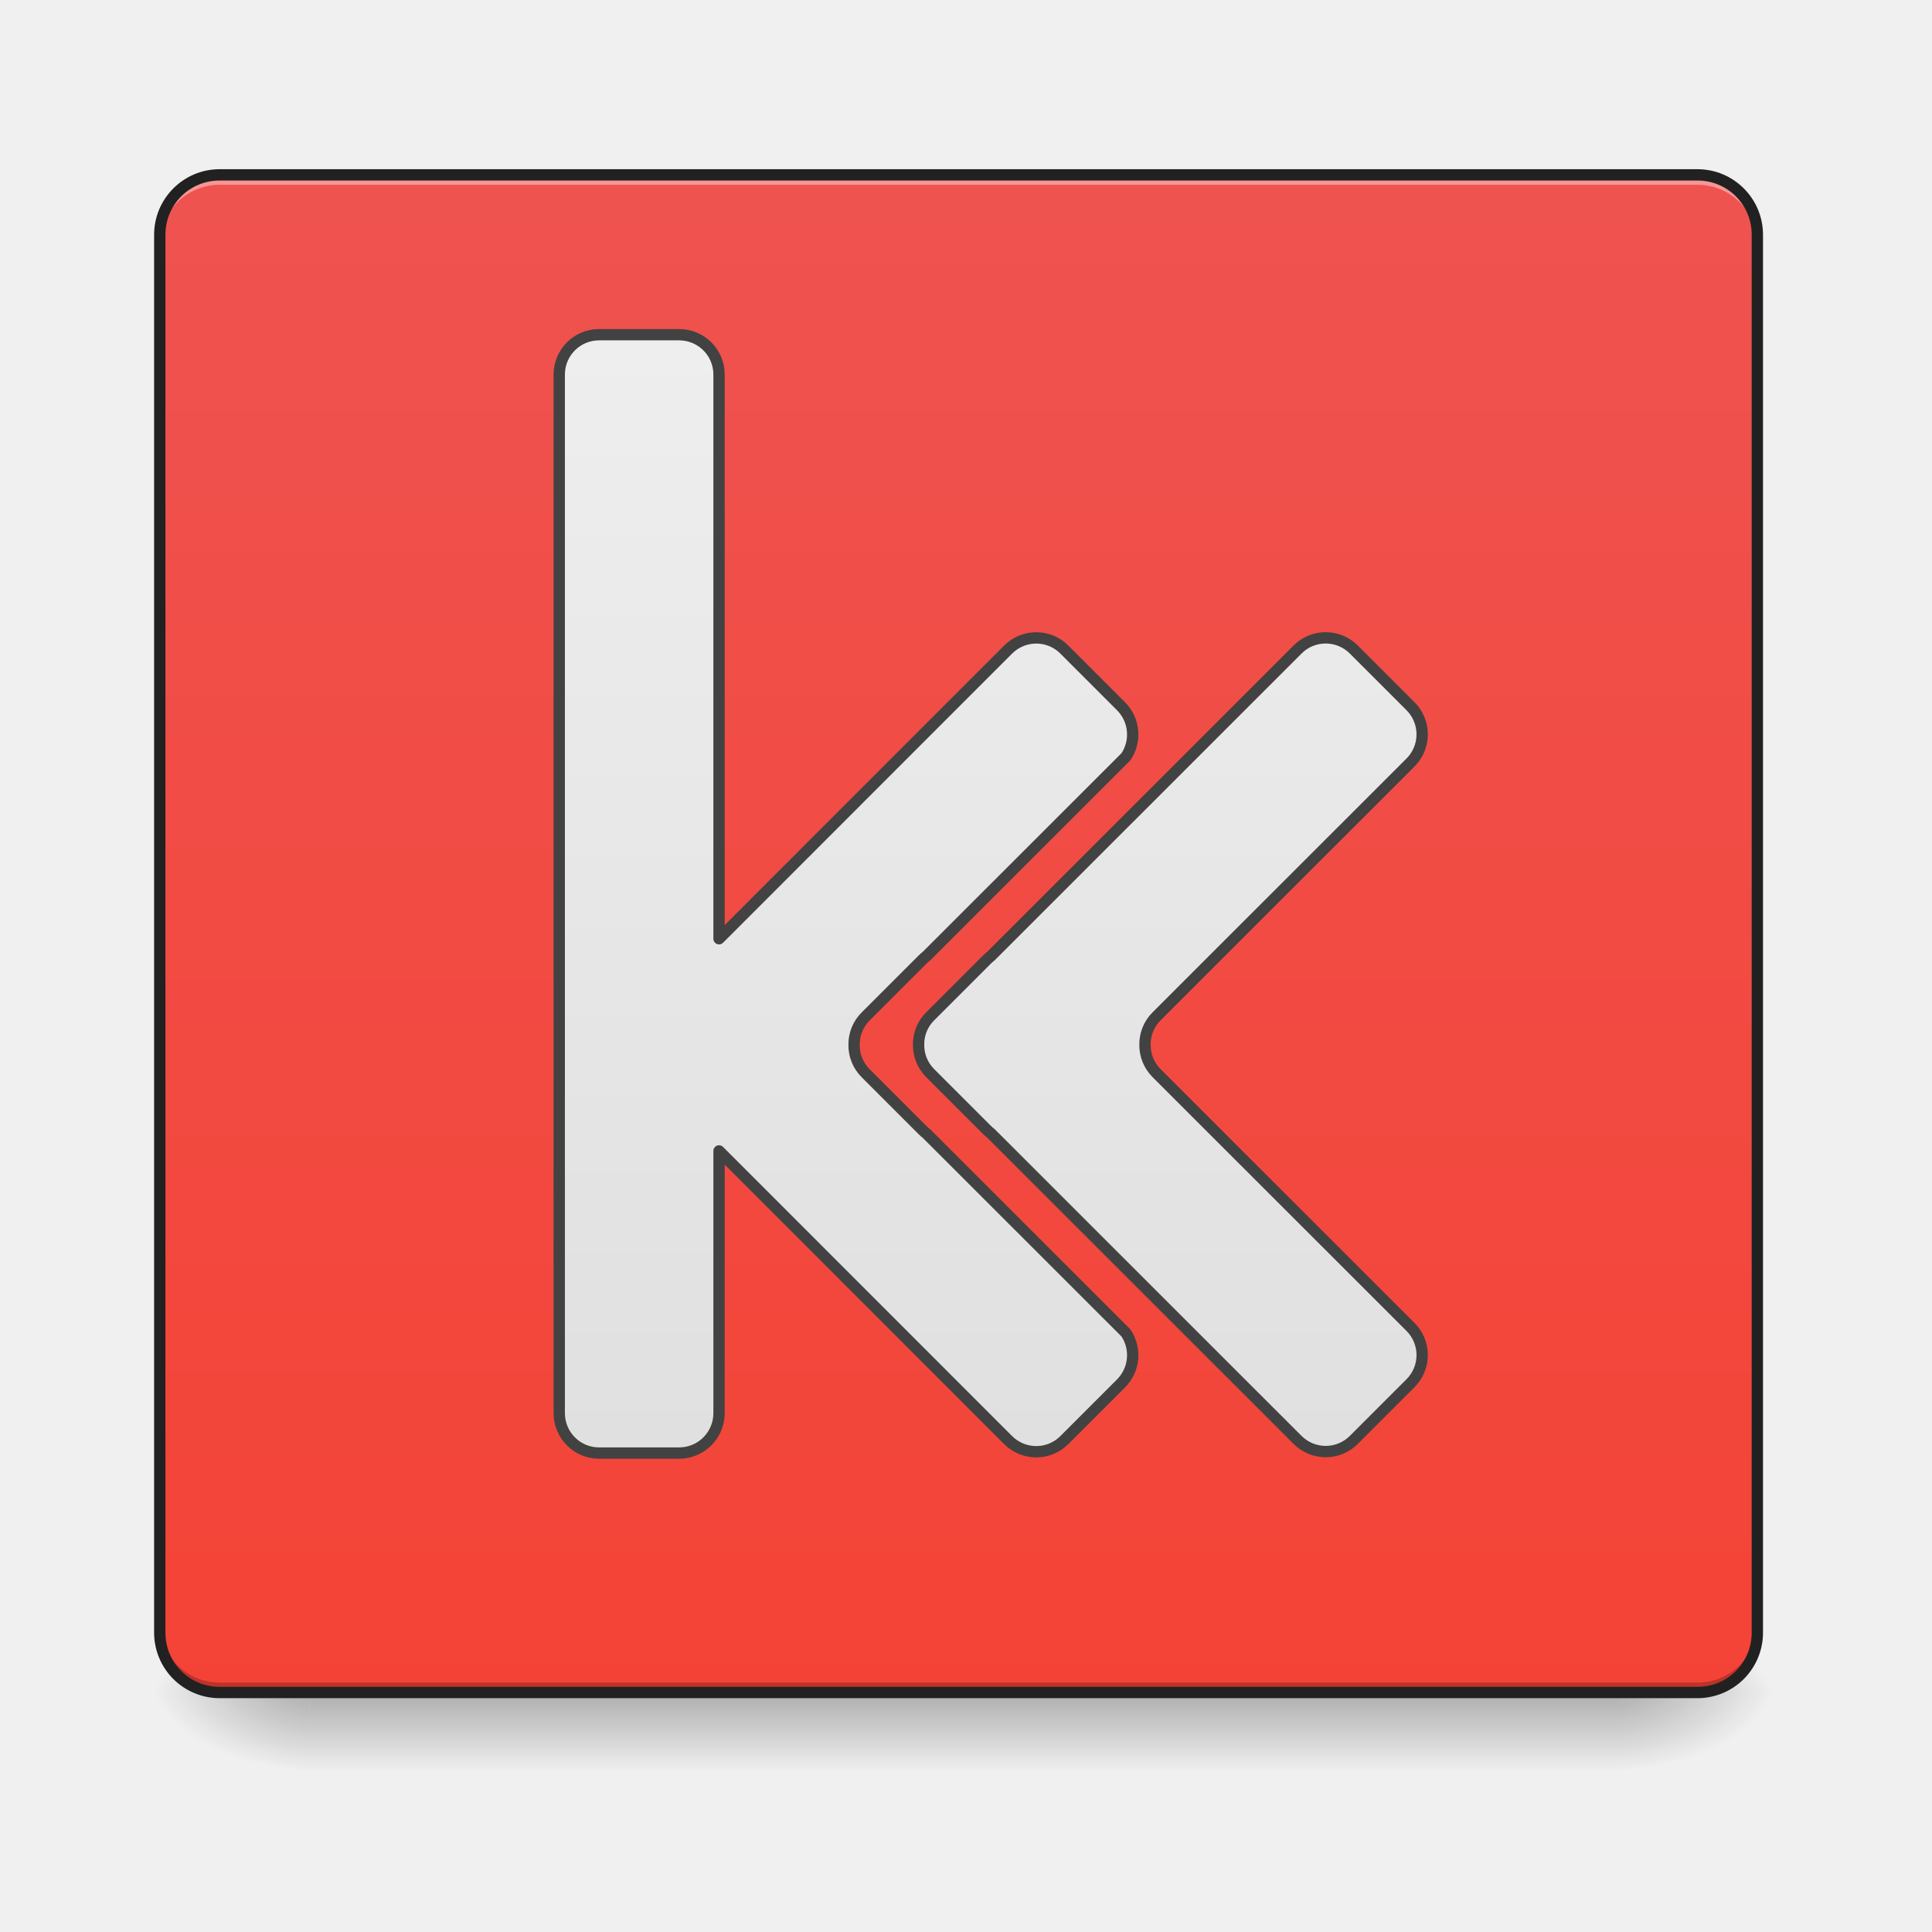
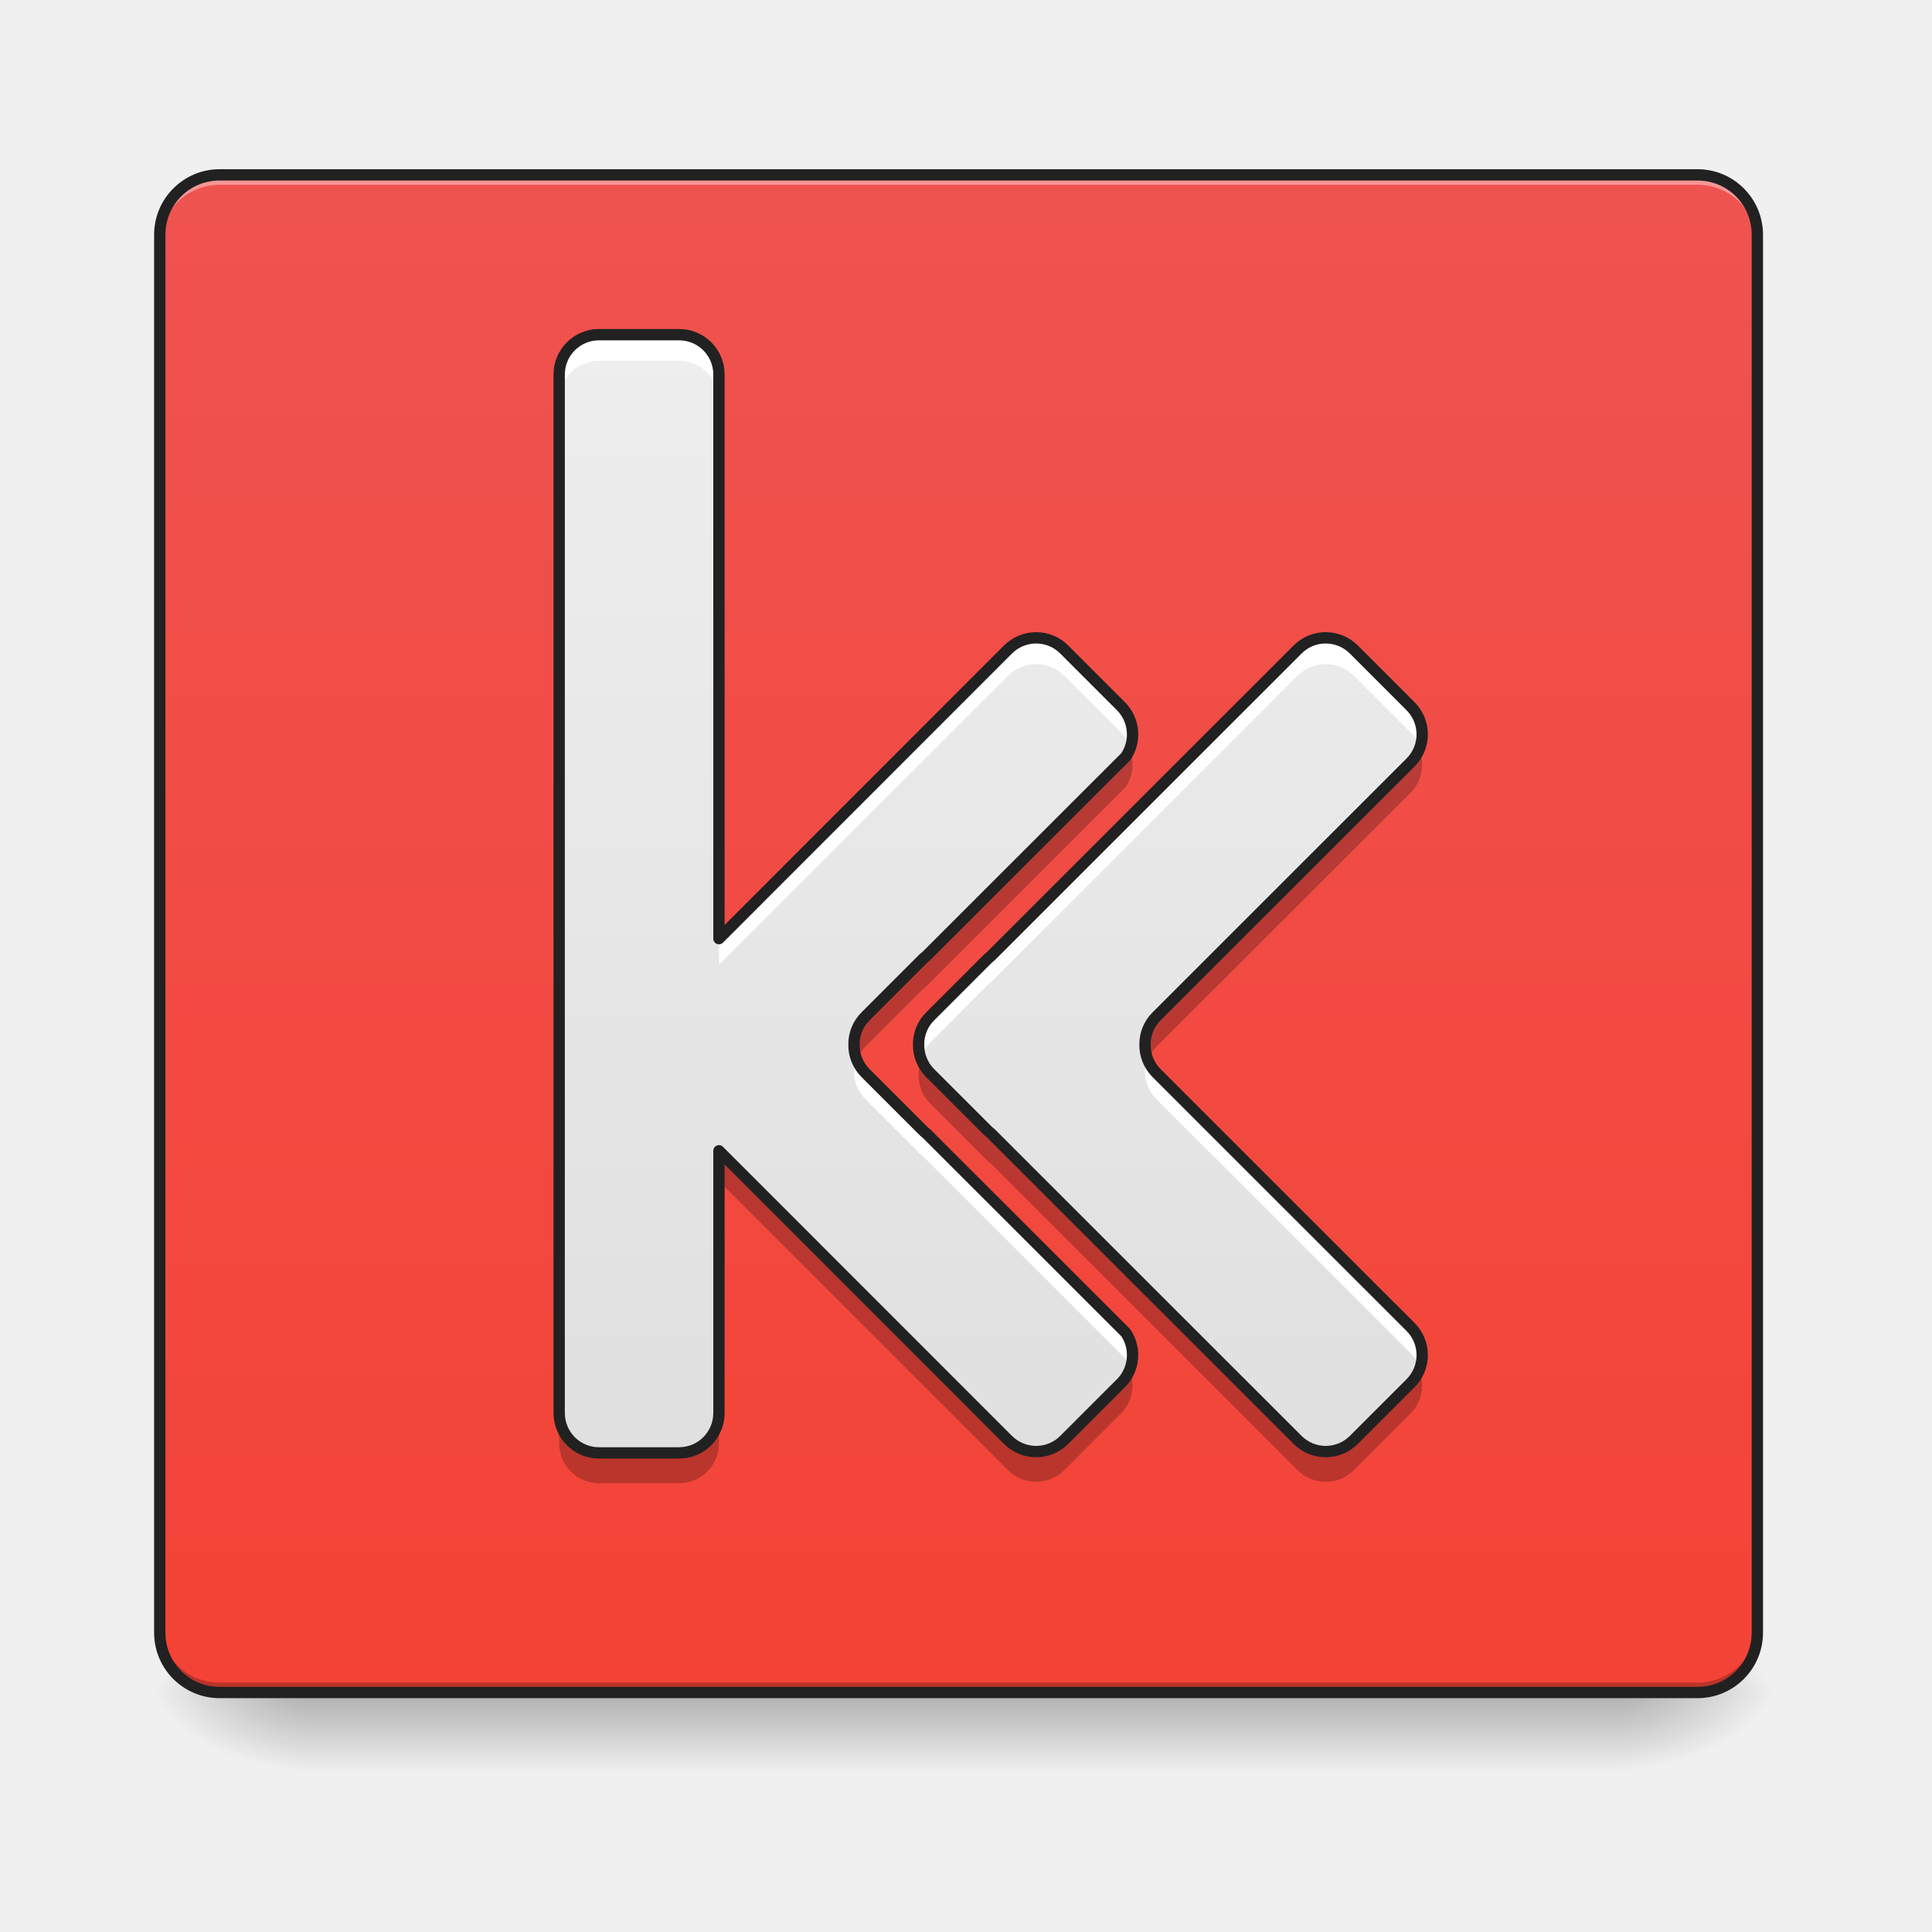
- <svg xmlns="http://www.w3.org/2000/svg" width="64pt" height="64pt" viewBox="0 0 64 64">
+ <svg xmlns="http://www.w3.org/2000/svg" width="64pt" height="64pt" viewBox="0 0 64 64" version="1.1">
  <defs>
-     <linearGradient id="a" gradientUnits="userSpaceOnUse" x1="254" y1="233.5" x2="254" y2="254.667" gradientTransform="translate(0 26.878) scale(.12501)">
-       <stop offset="0" stop-opacity=".275" />
-       <stop offset="1" stop-opacity="0" />
+     <linearGradient id="linear0" gradientUnits="userSpaceOnUse" x1="254" y1="233.5" x2="254" y2="254.667" gradientTransform="matrix(0.125012,0,0,0.125012,-0.00000500048,26.87757)">
+       <stop offset="0" style="stop-color:rgb(0%,0%,0%);stop-opacity:0.275;" />
+       <stop offset="1" style="stop-color:rgb(0%,0%,0%);stop-opacity:0;" />
    </linearGradient>
-     <radialGradient id="b" gradientUnits="userSpaceOnUse" cx="450.909" cy="189.579" fx="450.909" fy="189.579" r="21.167" gradientTransform="matrix(0 -.15626 -.28128 0 106.246 127.19)">
-       <stop offset="0" stop-opacity=".314" />
-       <stop offset=".222" stop-opacity=".275" />
-       <stop offset="1" stop-opacity="0" />
+     <radialGradient id="radial0" gradientUnits="userSpaceOnUse" cx="450.909" cy="189.579" fx="450.909" fy="189.579" r="21.167" gradientTransform="matrix(0.000000348341,-0.156265,-0.281277,-0.000000203077,106.2459,127.1907)">
+       <stop offset="0" style="stop-color:rgb(0%,0%,0%);stop-opacity:0.314;" />
+       <stop offset="0.222" style="stop-color:rgb(0%,0%,0%);stop-opacity:0.275;" />
+       <stop offset="1" style="stop-color:rgb(0%,0%,0%);stop-opacity:0;" />
    </radialGradient>
-     <radialGradient id="c" gradientUnits="userSpaceOnUse" cx="450.909" cy="189.579" fx="450.909" fy="189.579" r="21.167" gradientTransform="matrix(0 .15626 .28128 0 -42.409 -15.055)">
-       <stop offset="0" stop-opacity=".314" />
-       <stop offset=".222" stop-opacity=".275" />
-       <stop offset="1" stop-opacity="0" />
+     <radialGradient id="radial1" gradientUnits="userSpaceOnUse" cx="450.909" cy="189.579" fx="450.909" fy="189.579" r="21.167" gradientTransform="matrix(-0.000000348341,0.156265,0.281277,0.000000203077,-42.40904,-15.05496)">
+       <stop offset="0" style="stop-color:rgb(0%,0%,0%);stop-opacity:0.314;" />
+       <stop offset="0.222" style="stop-color:rgb(0%,0%,0%);stop-opacity:0.275;" />
+       <stop offset="1" style="stop-color:rgb(0%,0%,0%);stop-opacity:0;" />
    </radialGradient>
-     <radialGradient id="d" gradientUnits="userSpaceOnUse" cx="450.909" cy="189.579" fx="450.909" fy="189.579" r="21.167" gradientTransform="matrix(0 -.15626 .28128 0 -42.409 127.19)">
-       <stop offset="0" stop-opacity=".314" />
-       <stop offset=".222" stop-opacity=".275" />
-       <stop offset="1" stop-opacity="0" />
+     <radialGradient id="radial2" gradientUnits="userSpaceOnUse" cx="450.909" cy="189.579" fx="450.909" fy="189.579" r="21.167" gradientTransform="matrix(-0.000000348341,-0.156265,0.281277,-0.000000203077,-42.40904,127.1907)">
+       <stop offset="0" style="stop-color:rgb(0%,0%,0%);stop-opacity:0.314;" />
+       <stop offset="0.222" style="stop-color:rgb(0%,0%,0%);stop-opacity:0.275;" />
+       <stop offset="1" style="stop-color:rgb(0%,0%,0%);stop-opacity:0;" />
    </radialGradient>
-     <radialGradient id="e" gradientUnits="userSpaceOnUse" cx="450.909" cy="189.579" fx="450.909" fy="189.579" r="21.167" gradientTransform="matrix(0 .15626 -.28128 0 106.246 -15.055)">
-       <stop offset="0" stop-opacity=".314" />
-       <stop offset=".222" stop-opacity=".275" />
-       <stop offset="1" stop-opacity="0" />
+     <radialGradient id="radial3" gradientUnits="userSpaceOnUse" cx="450.909" cy="189.579" fx="450.909" fy="189.579" r="21.167" gradientTransform="matrix(0.000000348341,0.156265,-0.281277,0.000000203077,106.2459,-15.05496)">
+       <stop offset="0" style="stop-color:rgb(0%,0%,0%);stop-opacity:0.314;" />
+       <stop offset="0.222" style="stop-color:rgb(0%,0%,0%);stop-opacity:0.275;" />
+       <stop offset="1" style="stop-color:rgb(0%,0%,0%);stop-opacity:0;" />
    </radialGradient>
-     <linearGradient id="f" gradientUnits="userSpaceOnUse" x1="254" y1="233.5" x2="254" y2="-168.667" gradientTransform="translate(0 26.878) scale(.12501)">
-       <stop offset="0" stop-color="#f44336" />
-       <stop offset="1" stop-color="#ef5350" />
+     <linearGradient id="linear1" gradientUnits="userSpaceOnUse" x1="254" y1="233.5" x2="254" y2="-168.667" gradientTransform="matrix(0.125012,0,0,0.125012,0,26.87757)">
+       <stop offset="0" style="stop-color:rgb(95.686%,26.275%,21.176%);stop-opacity:1;" />
+       <stop offset="1" style="stop-color:rgb(93.725%,32.549%,31.373%);stop-opacity:1;" />
    </linearGradient>
-     <linearGradient id="g" gradientUnits="userSpaceOnUse" x1="349.25" y1="191.167" x2="349.25" y2="-105.167" gradientTransform="matrix(3.77953 0 0 3.77953 -320 732.598)">
-       <stop offset="0" stop-color="#e0e0e0" />
-       <stop offset="1" stop-color="#eee" />
+     <linearGradient id="linear2" gradientUnits="userSpaceOnUse" x1="349.25" y1="191.167" x2="349.25" y2="-105.167" gradientTransform="matrix(0.125012,0,0,0.125012,-10.58434,24.23148)">
+       <stop offset="0" style="stop-color:rgb(87.843%,87.843%,87.843%);stop-opacity:1;" />
+       <stop offset="1" style="stop-color:rgb(93.333%,93.333%,93.333%);stop-opacity:1;" />
    </linearGradient>
-     <linearGradient id="h" gradientUnits="userSpaceOnUse" x1="1040" y1="1535.118" x2="1040" y2="415.118" gradientTransform="matrix(.26458 0 0 .26458 -84.667 -236.167)">
-       <stop offset="0" stop-color="#e0e0e0" />
-       <stop offset="1" stop-color="#eee" />
+     <linearGradient id="linear3" gradientUnits="userSpaceOnUse" x1="1040" y1="1535.118" x2="1040" y2="415.118" gradientTransform="matrix(0.0330761,0,0,0.0330761,-10.58434,-2.646086)">
+       <stop offset="0" style="stop-color:rgb(87.843%,87.843%,87.843%);stop-opacity:1;" />
+       <stop offset="1" style="stop-color:rgb(93.333%,93.333%,93.333%);stop-opacity:1;" />
    </linearGradient>
  </defs>
-   <path d="M10.254 56.066h43.328v2.649H10.254zm0 0" fill="url(#a)" />
-   <path d="M53.582 56.066h5.293v-2.644h-5.293zm0 0" fill="url(#b)" />
-   <path d="M10.254 56.066H4.96v2.649h5.293zm0 0" fill="url(#c)" />
-   <path d="M10.254 56.066H4.96v-2.644h5.293zm0 0" fill="url(#d)" />
-   <path d="M53.582 56.066h5.293v2.649h-5.293zm0 0" fill="url(#e)" />
-   <path d="M7.277 5.793h-.101a1.7 1.7 0 0 0-.203.023 1.476 1.476 0 0 0-.29.067c-.058.02-.12.039-.18.066a1.763 1.763 0 0 0-.491.297c-.047.04-.094.082-.14.125a6.62 6.62 0 0 0-.188.215v.004c-.036.05-.07.101-.106.156-.05.082-.094.168-.129.258a.358.358 0 0 0-.035.09c-.012.031-.023.058-.031.09a.713.713 0 0 0-.028.097c-.015.063-.03.125-.039.192a.913.913 0 0 0-.015.101 3.398 3.398 0 0 0-.008.203v46.305c0 1.102.883 1.984 1.984 1.984H56.23a1.98 1.98 0 0 0 1.985-1.984V7.777c0-.414-.125-.797-.34-1.113a2.106 2.106 0 0 0-.535-.535 1.852 1.852 0 0 0-.336-.18c-.059-.027-.121-.047-.184-.066a1.415 1.415 0 0 0-.289-.067 1.73 1.73 0 0 0-.199-.023h-.102zm0 0" fill="url(#f)" />
-   <path d="M7.277 5.793a1.977 1.977 0 0 0-1.984 1.984v.332a1.98 1.98 0 0 1 1.984-1.988H56.23c1.098 0 1.985.887 1.985 1.988v-.332a1.98 1.98 0 0 0-1.985-1.984zm0 0" fill="#fff" fill-opacity=".392" />
-   <path d="M7.277 56.066a1.977 1.977 0 0 1-1.984-1.984v-.328a1.98 1.98 0 0 0 1.984 1.984H56.23a1.982 1.982 0 0 0 1.985-1.984v.328a1.98 1.98 0 0 1-1.985 1.984zm0 0" fill="#030303" fill-opacity=".235" />
-   <path d="M7.277 5.605c-1.199 0-2.172.973-2.172 2.172v46.305a2.17 2.17 0 0 0 2.172 2.172H56.23a2.17 2.17 0 0 0 2.172-2.172V7.777c0-1.199-.972-2.172-2.172-2.172zm0 .375H56.23a1.79 1.79 0 0 1 1.797 1.797v46.305c0 1-.8 1.797-1.797 1.797H7.277c-1 0-1.797-.797-1.797-1.797V7.777c0-1 .797-1.797 1.797-1.797zm0 0" fill="#212121" />
-   <path d="M599.943 335.165c-22.085 0-39.918 17.833-39.918 39.917v1039.98c0 22.202 17.833 40.035 39.918 40.035h80.07a39.919 39.919 0 0 0 40.036-40.035v-262.534l289.343 289.46c15.707 15.708 40.98 15.708 56.57 0l56.569-56.569c13.817-13.818 15.47-35.075 4.96-50.665l-199.706-199.587c-1.535-1.18-2.952-2.362-4.251-3.779l-56.57-56.57c-7.912-7.912-11.81-18.187-11.691-28.58-.118-10.274 3.779-20.667 11.691-28.461l56.57-56.57c1.299-1.417 2.716-2.598 4.251-3.779l199.706-199.587c10.51-15.589 8.857-36.847-4.96-50.664l-56.57-56.57c-7.794-7.912-18.069-11.81-28.225-11.81-10.275 0-20.432 3.898-28.344 11.81l-289.343 289.46V375.083c0-22.084-17.833-39.917-40.035-39.917zm0 0" transform="scale(.03308)" fill="url(#g)" stroke-width="11.339" stroke-linecap="round" stroke-linejoin="round" stroke="#424242" />
-   <path d="M351.279-45.985a10.458 10.458 0 0 0-7.468 3.125L262.6 38.32c-.375.312-.75.624-1.125 1l-14.967 14.967a10.387 10.387 0 0 0-3.094 7.53c-.031 2.75 1 5.469 3.094 7.562l14.967 14.967c.375.375.75.688 1.125 1l81.21 81.18a10.543 10.543 0 0 0 14.968 0l14.968-14.967a10.543 10.543 0 0 0 0-14.968l-51.808-51.776-.469-.469-14.967-14.967a10.457 10.457 0 0 1-3.093-7.562c-.032-2.718 1-5.468 3.093-7.53l14.967-14.968.469-.468 51.808-51.777a10.543 10.543 0 0 0 0-14.967L358.778-42.86c-2.093-2.094-4.78-3.125-7.499-3.125zm0 0" transform="translate(0 26.878) scale(.12501)" fill="url(#h)" stroke-width="3" stroke-linecap="round" stroke-linejoin="round" stroke="#424242" />
+   <g id="surface1">
+     <path style=" stroke:none;fill-rule:nonzero;fill:url(#linear0);" d="M 10.254 56.066 L 53.582 56.066 L 53.582 58.715 L 10.254 58.715 Z M 10.254 56.066 " />
+     <path style=" stroke:none;fill-rule:nonzero;fill:url(#radial0);" d="M 53.582 56.066 L 58.875 56.066 L 58.875 53.422 L 53.582 53.422 Z M 53.582 56.066 " />
+     <path style=" stroke:none;fill-rule:nonzero;fill:url(#radial1);" d="M 10.254 56.066 L 4.961 56.066 L 4.961 58.715 L 10.254 58.715 Z M 10.254 56.066 " />
+     <path style=" stroke:none;fill-rule:nonzero;fill:url(#radial2);" d="M 10.254 56.066 L 4.961 56.066 L 4.961 53.422 L 10.254 53.422 Z M 10.254 56.066 " />
+     <path style=" stroke:none;fill-rule:nonzero;fill:url(#radial3);" d="M 53.582 56.066 L 58.875 56.066 L 58.875 58.715 L 53.582 58.715 Z M 53.582 56.066 " />
+     <path style=" stroke:none;fill-rule:nonzero;fill:url(#linear1);" d="M 7.277 5.793 C 7.242 5.793 7.207 5.793 7.176 5.793 C 7.105 5.797 7.039 5.805 6.973 5.816 C 6.875 5.828 6.777 5.852 6.684 5.883 C 6.625 5.902 6.562 5.922 6.504 5.949 C 6.383 5.996 6.27 6.059 6.164 6.129 C 6.113 6.164 6.062 6.203 6.012 6.246 C 5.965 6.285 5.918 6.328 5.871 6.371 C 5.828 6.418 5.785 6.465 5.746 6.512 C 5.723 6.539 5.703 6.562 5.684 6.586 C 5.684 6.59 5.684 6.59 5.684 6.59 C 5.648 6.641 5.613 6.691 5.578 6.746 C 5.527 6.828 5.484 6.914 5.449 7.004 C 5.434 7.031 5.422 7.062 5.414 7.094 C 5.402 7.125 5.391 7.152 5.383 7.184 C 5.371 7.215 5.363 7.246 5.355 7.281 C 5.34 7.344 5.324 7.406 5.316 7.473 C 5.309 7.508 5.305 7.539 5.301 7.574 C 5.297 7.641 5.293 7.707 5.293 7.777 L 5.293 54.082 C 5.293 55.184 6.176 56.066 7.277 56.066 L 56.23 56.066 C 57.328 56.066 58.215 55.184 58.215 54.082 L 58.215 7.777 C 58.215 7.363 58.09 6.98 57.875 6.664 C 57.84 6.613 57.801 6.562 57.762 6.512 C 57.723 6.465 57.68 6.418 57.633 6.371 C 57.59 6.328 57.543 6.285 57.492 6.246 C 57.445 6.203 57.395 6.164 57.34 6.129 C 57.234 6.059 57.121 5.996 57.004 5.949 C 56.945 5.922 56.883 5.902 56.82 5.883 C 56.727 5.852 56.633 5.828 56.531 5.816 C 56.465 5.805 56.398 5.797 56.332 5.793 C 56.297 5.793 56.266 5.793 56.23 5.793 Z M 7.277 5.793 " />
+     <path style=" stroke:none;fill-rule:nonzero;fill:rgb(100%,100%,100%);fill-opacity:0.392;" d="M 7.277 5.793 C 6.176 5.793 5.293 6.676 5.293 7.777 L 5.293 8.109 C 5.293 7.008 6.176 6.121 7.277 6.121 L 56.23 6.121 C 57.328 6.121 58.215 7.008 58.215 8.109 L 58.215 7.777 C 58.215 6.676 57.328 5.793 56.23 5.793 Z M 7.277 5.793 " />
+     <path style=" stroke:none;fill-rule:nonzero;fill:rgb(1.176%,1.176%,1.176%);fill-opacity:0.235;" d="M 7.277 56.066 C 6.176 56.066 5.293 55.184 5.293 54.082 L 5.293 53.754 C 5.293 54.852 6.176 55.738 7.277 55.738 L 56.23 55.738 C 57.328 55.738 58.215 54.852 58.215 53.754 L 58.215 54.082 C 58.215 55.184 57.328 56.066 56.23 56.066 Z M 7.277 56.066 " />
+     <path style=" stroke:none;fill-rule:nonzero;fill:rgb(12.941%,12.941%,12.941%);fill-opacity:1;" d="M 7.277 5.605 C 6.078 5.605 5.105 6.578 5.105 7.777 L 5.105 54.082 C 5.105 55.285 6.078 56.254 7.277 56.254 L 56.23 56.254 C 57.43 56.254 58.402 55.285 58.402 54.082 L 58.402 7.777 C 58.402 6.578 57.43 5.605 56.23 5.605 Z M 7.277 5.98 L 56.23 5.98 C 57.227 5.98 58.027 6.777 58.027 7.777 L 58.027 54.082 C 58.027 55.082 57.227 55.879 56.23 55.879 L 7.277 55.879 C 6.277 55.879 5.48 55.082 5.48 54.082 L 5.48 7.777 C 5.48 6.777 6.277 5.98 7.277 5.98 Z M 7.277 5.98 " />
+     <path style=" stroke:none;fill-rule:nonzero;fill:url(#linear2);" d="M 19.844 11.086 C 19.113 11.086 18.523 11.676 18.523 12.406 L 18.523 46.805 C 18.523 47.539 19.113 48.129 19.844 48.129 L 22.492 48.129 C 23.227 48.129 23.816 47.539 23.816 46.805 L 23.816 38.121 L 33.387 47.695 C 33.906 48.215 34.742 48.215 35.258 47.695 L 37.129 45.824 C 37.586 45.367 37.641 44.664 37.293 44.148 L 30.688 37.547 C 30.637 37.508 30.59 37.469 30.547 37.422 L 28.676 35.551 C 28.414 35.289 28.285 34.949 28.289 34.605 C 28.285 34.266 28.414 33.922 28.676 33.664 L 30.547 31.793 C 30.59 31.746 30.637 31.707 30.688 31.668 L 37.293 25.066 C 37.641 24.551 37.586 23.848 37.129 23.391 L 35.258 21.52 C 35 21.258 34.66 21.129 34.324 21.129 C 33.984 21.129 33.648 21.258 33.387 21.52 L 23.816 31.094 L 23.816 12.406 C 23.816 11.676 23.227 11.086 22.492 11.086 Z M 19.844 11.086 " />
+     <path style=" stroke:none;fill-rule:nonzero;fill:url(#linear3);" d="M 43.914 21.129 C 43.578 21.129 43.238 21.258 42.98 21.52 L 32.828 31.668 C 32.781 31.707 32.734 31.746 32.688 31.793 L 30.816 33.664 C 30.555 33.922 30.426 34.266 30.43 34.605 C 30.426 34.949 30.555 35.289 30.816 35.551 L 32.688 37.422 C 32.734 37.469 32.781 37.508 32.828 37.547 L 42.98 47.695 C 43.5 48.215 44.332 48.215 44.852 47.695 L 46.723 45.824 C 47.242 45.305 47.242 44.473 46.723 43.953 L 40.246 37.48 C 40.227 37.461 40.207 37.441 40.188 37.422 L 38.316 35.551 C 38.055 35.289 37.926 34.949 37.93 34.605 C 37.926 34.266 38.055 33.922 38.316 33.664 L 40.188 31.793 C 40.207 31.773 40.227 31.754 40.246 31.734 L 46.723 25.262 C 47.242 24.742 47.242 23.91 46.723 23.391 L 44.852 21.52 C 44.59 21.258 44.254 21.129 43.914 21.129 Z M 43.914 21.129 " />
+     <path style=" stroke:none;fill-rule:nonzero;fill:rgb(100%,100%,100%);fill-opacity:0.984;" d="M 19.844 11.086 C 19.113 11.086 18.523 11.676 18.523 12.406 L 18.523 13.277 C 18.523 12.543 19.113 11.953 19.844 11.953 L 22.492 11.953 C 23.227 11.953 23.816 12.543 23.816 13.277 L 23.816 12.406 C 23.816 11.676 23.227 11.086 22.492 11.086 Z M 34.324 21.129 C 33.984 21.129 33.648 21.258 33.387 21.52 L 23.816 31.094 L 23.816 31.961 L 33.387 22.387 C 33.648 22.129 33.984 22 34.324 22 C 34.66 22 35 22.129 35.258 22.387 L 37.129 24.258 C 37.277 24.406 37.383 24.578 37.445 24.762 C 37.605 24.297 37.5 23.762 37.129 23.391 L 35.258 21.52 C 35 21.258 34.66 21.129 34.324 21.129 Z M 28.359 35.043 C 28.309 35.184 28.285 35.328 28.289 35.477 C 28.285 35.816 28.414 36.16 28.676 36.422 L 30.547 38.293 C 30.59 38.336 30.637 38.379 30.688 38.414 L 37.293 45.02 C 37.355 45.113 37.406 45.219 37.445 45.324 C 37.578 44.938 37.527 44.5 37.293 44.148 L 30.688 37.547 C 30.637 37.508 30.59 37.469 30.547 37.422 L 28.676 35.551 C 28.527 35.402 28.422 35.227 28.359 35.043 Z M 28.359 35.043 " />
+     <path style=" stroke:none;fill-rule:nonzero;fill:rgb(100%,100%,100%);fill-opacity:0.984;" d="M 43.914 21.129 C 43.578 21.129 43.238 21.258 42.98 21.52 L 32.828 31.668 C 32.781 31.707 32.734 31.746 32.688 31.793 L 30.816 33.664 C 30.555 33.922 30.426 34.266 30.43 34.605 C 30.43 34.754 30.453 34.902 30.5 35.043 C 30.562 34.855 30.668 34.68 30.816 34.531 L 32.688 32.66 C 32.734 32.617 32.781 32.574 32.828 32.539 L 42.98 22.387 C 43.238 22.129 43.578 22 43.914 22 C 44.254 22 44.59 22.129 44.852 22.387 L 46.723 24.258 C 46.867 24.406 46.973 24.578 47.035 24.762 C 47.199 24.297 47.094 23.762 46.723 23.391 L 44.852 21.52 C 44.59 21.258 44.254 21.129 43.914 21.129 Z M 38 35.043 C 37.949 35.184 37.926 35.328 37.93 35.477 C 37.926 35.816 38.055 36.16 38.316 36.422 L 40.188 38.293 C 40.207 38.312 40.227 38.332 40.246 38.348 L 46.723 44.824 C 46.867 44.969 46.973 45.141 47.035 45.324 C 47.199 44.859 47.094 44.324 46.723 43.953 L 40.246 37.48 C 40.227 37.461 40.207 37.441 40.188 37.422 L 38.316 35.551 C 38.168 35.402 38.062 35.227 38 35.043 Z M 38 35.043 " />
+     <path style=" stroke:none;fill-rule:nonzero;fill:rgb(0%,0%,0%);fill-opacity:0.235;" d="M 37.422 24.832 C 37.387 24.918 37.344 25 37.293 25.074 L 30.688 31.68 C 30.637 31.719 30.59 31.758 30.547 31.801 L 28.676 33.672 C 28.414 33.934 28.285 34.277 28.289 34.617 C 28.285 34.785 28.316 34.957 28.379 35.113 C 28.445 34.949 28.543 34.797 28.676 34.664 L 30.547 32.793 C 30.59 32.75 30.637 32.711 30.688 32.672 L 37.293 26.066 C 37.543 25.699 37.586 25.234 37.422 24.832 Z M 23.816 38.133 L 23.816 39.125 L 33.387 48.699 C 33.906 49.215 34.742 49.215 35.258 48.699 L 37.129 46.828 C 37.52 46.438 37.613 45.875 37.422 45.395 C 37.355 45.555 37.258 45.707 37.129 45.836 L 35.258 47.707 C 34.742 48.223 33.906 48.223 33.387 47.707 Z M 18.523 46.816 L 18.523 47.809 C 18.523 48.543 19.113 49.133 19.844 49.133 L 22.492 49.133 C 23.227 49.133 23.816 48.543 23.816 47.809 L 23.816 46.816 C 23.816 47.551 23.227 48.141 22.492 48.141 L 19.844 48.141 C 19.113 48.141 18.523 47.551 18.523 46.816 Z M 18.523 46.816 " />
+     <path style=" stroke:none;fill-rule:nonzero;fill:rgb(0%,0%,0%);fill-opacity:0.235;" d="M 47.016 24.832 C 46.949 24.992 46.852 25.141 46.723 25.273 L 40.246 31.746 C 40.227 31.766 40.207 31.781 40.188 31.801 L 38.316 33.672 C 38.055 33.934 37.926 34.277 37.93 34.617 C 37.926 34.785 37.957 34.957 38.02 35.113 C 38.086 34.949 38.184 34.797 38.316 34.664 L 40.188 32.793 C 40.207 32.773 40.227 32.758 40.246 32.738 L 46.723 26.266 C 47.109 25.875 47.207 25.309 47.016 24.832 Z M 30.523 35.113 C 30.461 35.273 30.43 35.441 30.43 35.609 C 30.426 35.953 30.555 36.293 30.816 36.555 L 32.688 38.426 C 32.734 38.473 32.781 38.512 32.828 38.547 L 42.98 48.699 C 43.5 49.215 44.332 49.215 44.852 48.699 L 46.723 46.828 C 47.109 46.438 47.207 45.875 47.016 45.395 C 46.949 45.555 46.852 45.707 46.723 45.836 L 44.852 47.707 C 44.332 48.223 43.5 48.223 42.98 47.707 L 32.828 37.555 C 32.781 37.52 32.734 37.48 32.688 37.434 L 30.816 35.562 C 30.684 35.43 30.586 35.277 30.523 35.113 Z M 30.523 35.113 " />
+     <path style="fill:none;stroke-width:11.339;stroke-linecap:round;stroke-linejoin:round;stroke:rgb(12.941%,12.941%,12.941%);stroke-opacity:1;stroke-miterlimit:4;" d="M 599.943 335.165 C 577.858 335.165 560.025 352.998 560.025 375.082 L 560.025 1415.062 C 560.025 1437.264 577.858 1455.097 599.943 1455.097 L 680.014 1455.097 C 702.216 1455.097 720.049 1437.264 720.049 1415.062 L 720.049 1152.528 L 1009.392 1441.988 C 1025.099 1457.695 1050.372 1457.695 1065.961 1441.988 L 1122.531 1385.419 C 1136.348 1371.601 1138.002 1350.344 1127.491 1334.754 L 927.785 1135.167 C 926.25 1133.986 924.833 1132.805 923.534 1131.388 L 866.964 1074.819 C 859.052 1066.906 855.155 1056.631 855.273 1046.239 C 855.155 1035.964 859.052 1025.571 866.964 1017.777 L 923.534 961.207 C 924.833 959.79 926.25 958.609 927.785 957.428 L 1127.491 757.841 C 1138.002 742.252 1136.348 720.994 1122.531 707.177 L 1065.961 650.607 C 1058.167 642.695 1047.892 638.797 1037.736 638.797 C 1027.461 638.797 1017.304 642.695 1009.392 650.607 L 720.049 940.068 L 720.049 375.082 C 720.049 352.998 702.216 335.165 680.014 335.165 Z M 599.943 335.165 " transform="matrix(0.0330761,0,0,0.0330761,0,0)" />
+     <path style="fill:none;stroke-width:3;stroke-linecap:round;stroke-linejoin:round;stroke:rgb(12.941%,12.941%,12.941%);stroke-opacity:1;stroke-miterlimit:4;" d="M 351.279 -45.985 C 348.592 -45.985 345.873 -44.954 343.811 -42.86 L 262.6 38.32 C 262.225 38.632 261.85 38.944 261.475 39.319 L 246.508 54.287 C 244.414 56.349 243.383 59.099 243.414 61.817 C 243.383 64.567 244.414 67.286 246.508 69.379 L 261.475 84.346 C 261.85 84.721 262.225 85.034 262.6 85.346 L 343.811 166.526 C 347.967 170.682 354.622 170.682 358.778 166.526 L 373.746 151.559 C 377.901 147.403 377.901 140.747 373.746 136.591 L 321.938 84.815 C 321.782 84.659 321.626 84.503 321.469 84.346 L 306.502 69.379 C 304.408 67.286 303.377 64.567 303.409 61.817 C 303.377 59.099 304.408 56.349 306.502 54.287 L 321.469 39.319 C 321.626 39.163 321.782 39.007 321.938 38.851 L 373.746 -12.926 C 377.901 -17.081 377.901 -23.737 373.746 -27.893 L 358.778 -42.86 C 356.685 -44.954 353.997 -45.985 351.279 -45.985 Z M 351.279 -45.985 " transform="matrix(0.125012,0,0,0.125012,0,26.87757)" />
+   </g>
</svg>
